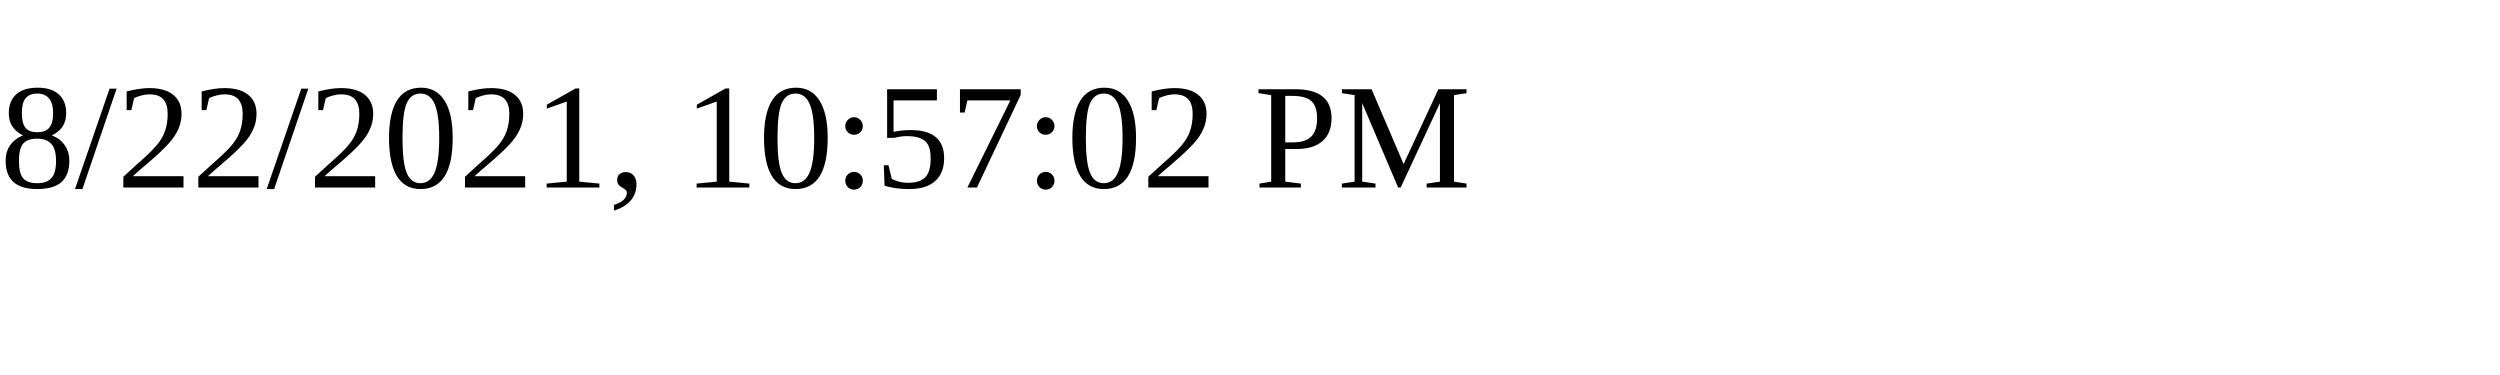
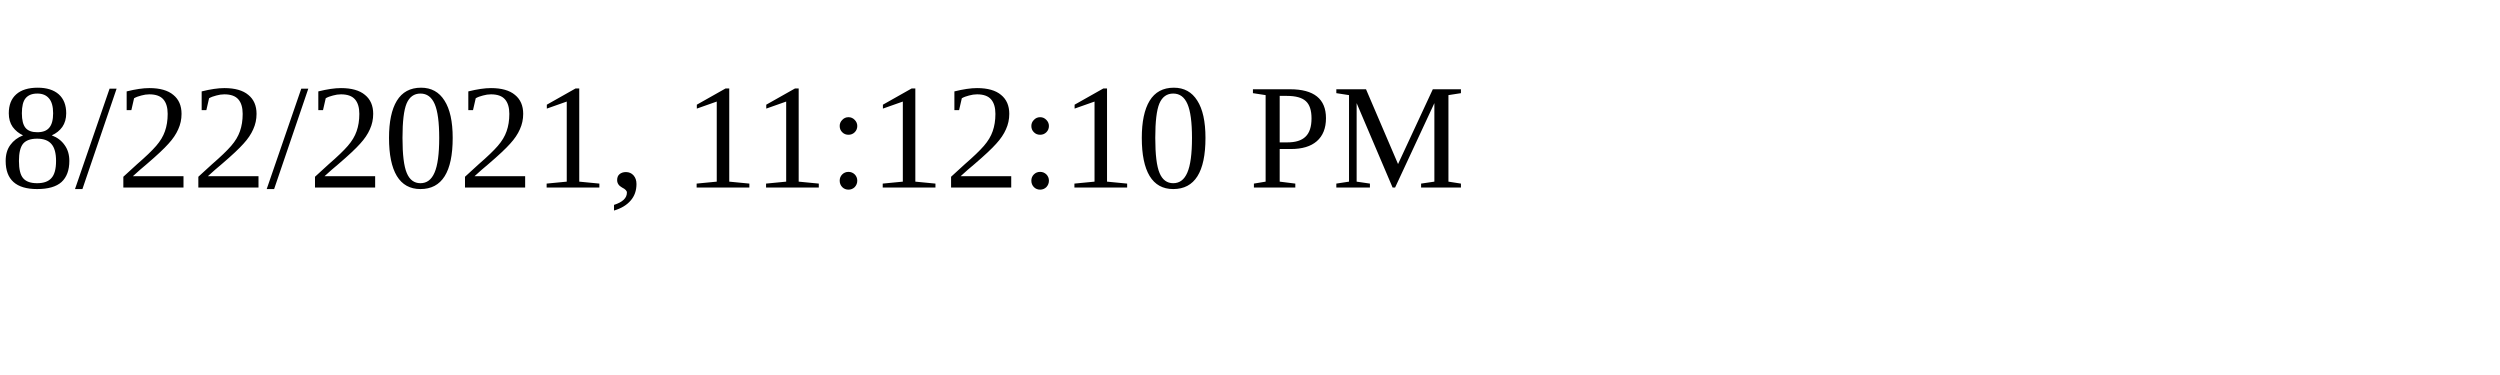
<svg xmlns="http://www.w3.org/2000/svg" height="30" width="200">
-   <text x="0" y="15">8/22/2021, 10:57:02 PM</text>
+   <text x="0" y="15">8/22/2021, 11:12:10 PM</text>
</svg>
